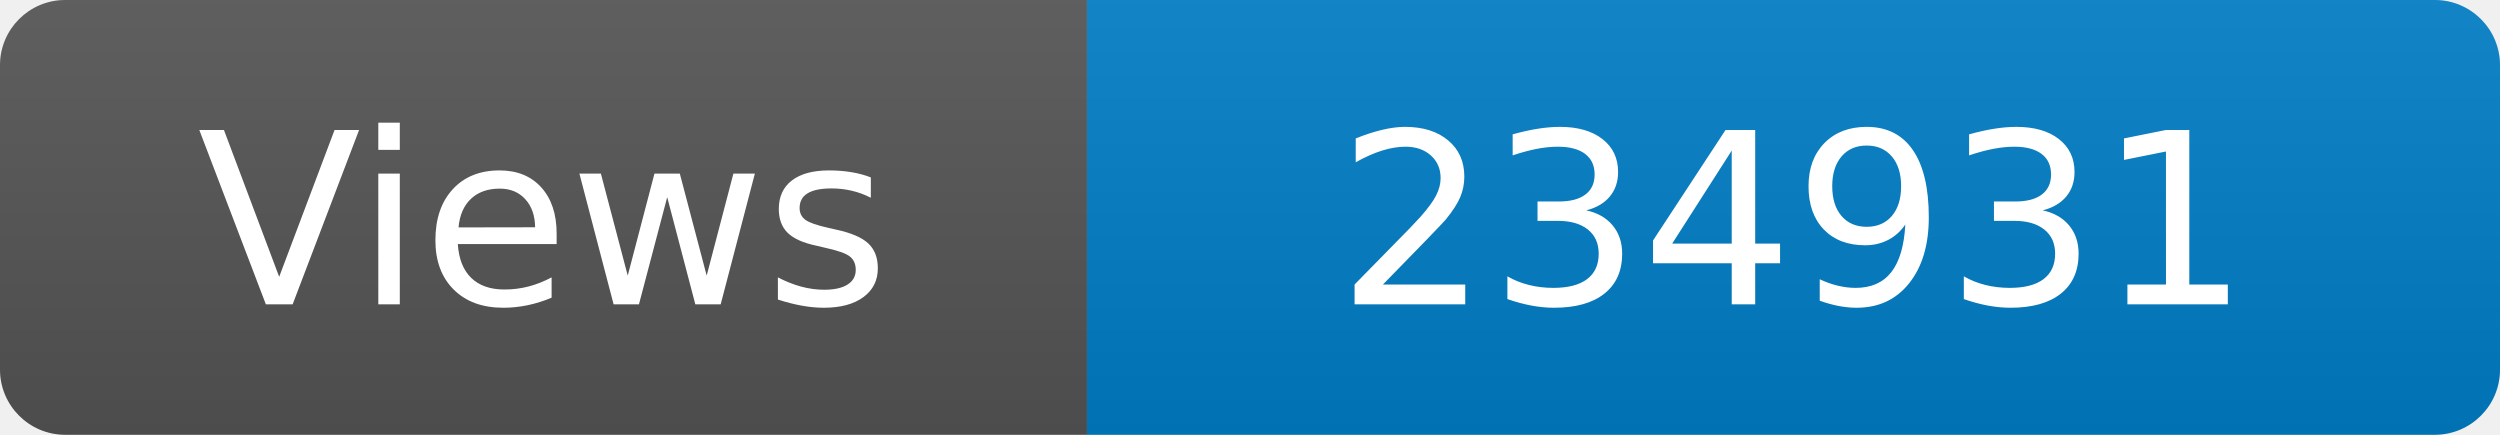
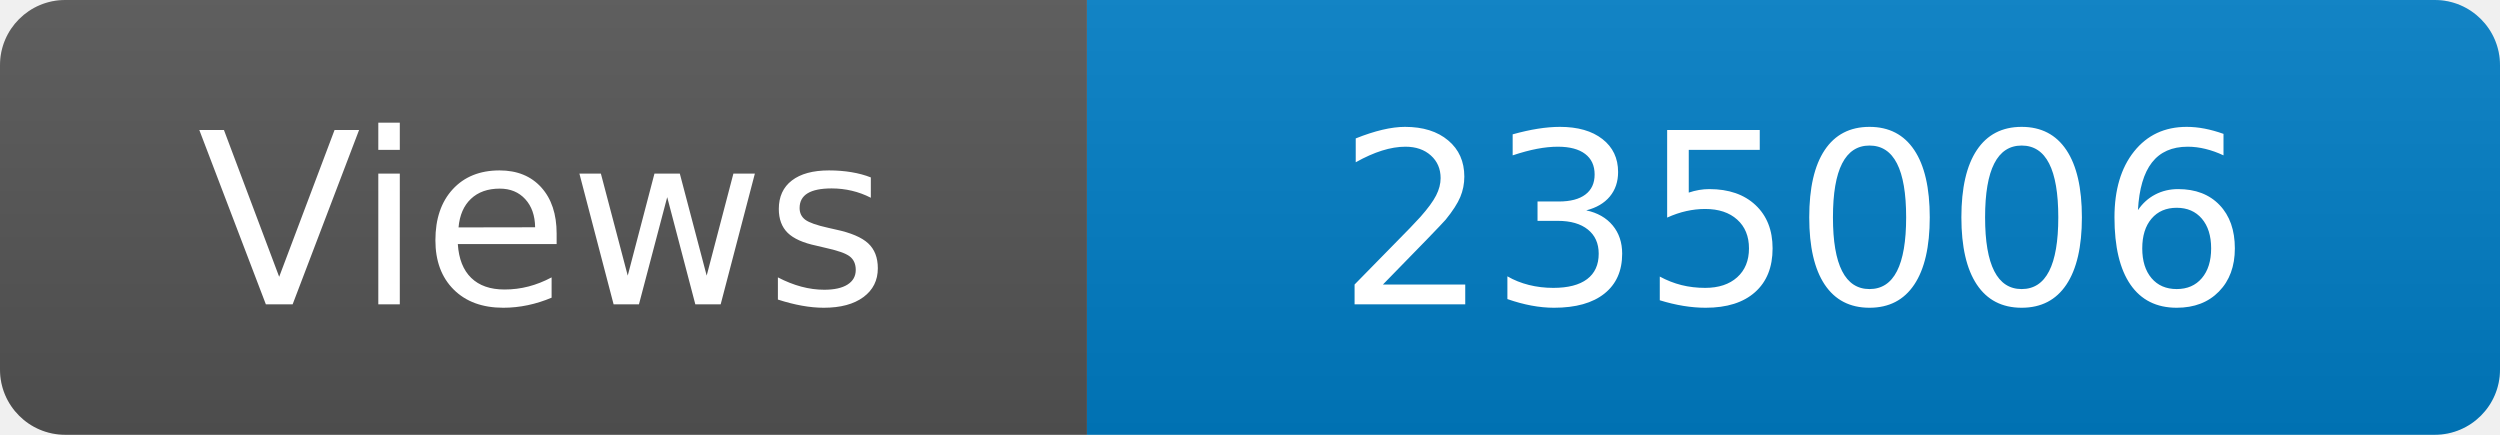
<svg xmlns="http://www.w3.org/2000/svg" width="115" height="20" role="img" aria-label="Maintained?: yes">
  <linearGradient id="s" x2="0" y2="100%">
    <stop offset="0" stop-color="#bbb" stop-opacity=".1" />
    <stop offset="1" stop-opacity=".1" />
  </linearGradient>
  <clipPath id="r">
    <rect width="115" height="20" rx="3" fill="#fff" />
  </clipPath>
  <g clip-path="url(#r)">
    <rect width="50" height="20" fill="#555" />
    <rect x="50" width="160" height="20" fill="#007ec6" />
    <rect width="115" height="20" fill="url(#s)" />
  </g>
  <g fill="#fff" text-anchor="middle" font-family="Verdana,Geneva,DejaVu Sans,sans-serif" font-size="110">
    <text x="250" y="140" transform="scale(.1)" fill="#fff">Views</text>
-     <text x="825" y="140" transform="scale(.1)" fill="#fff">234931</text>
+     <text x="825" y="140" transform="scale(.1)" fill="#fff">235006</text>
  </g>
</svg>
